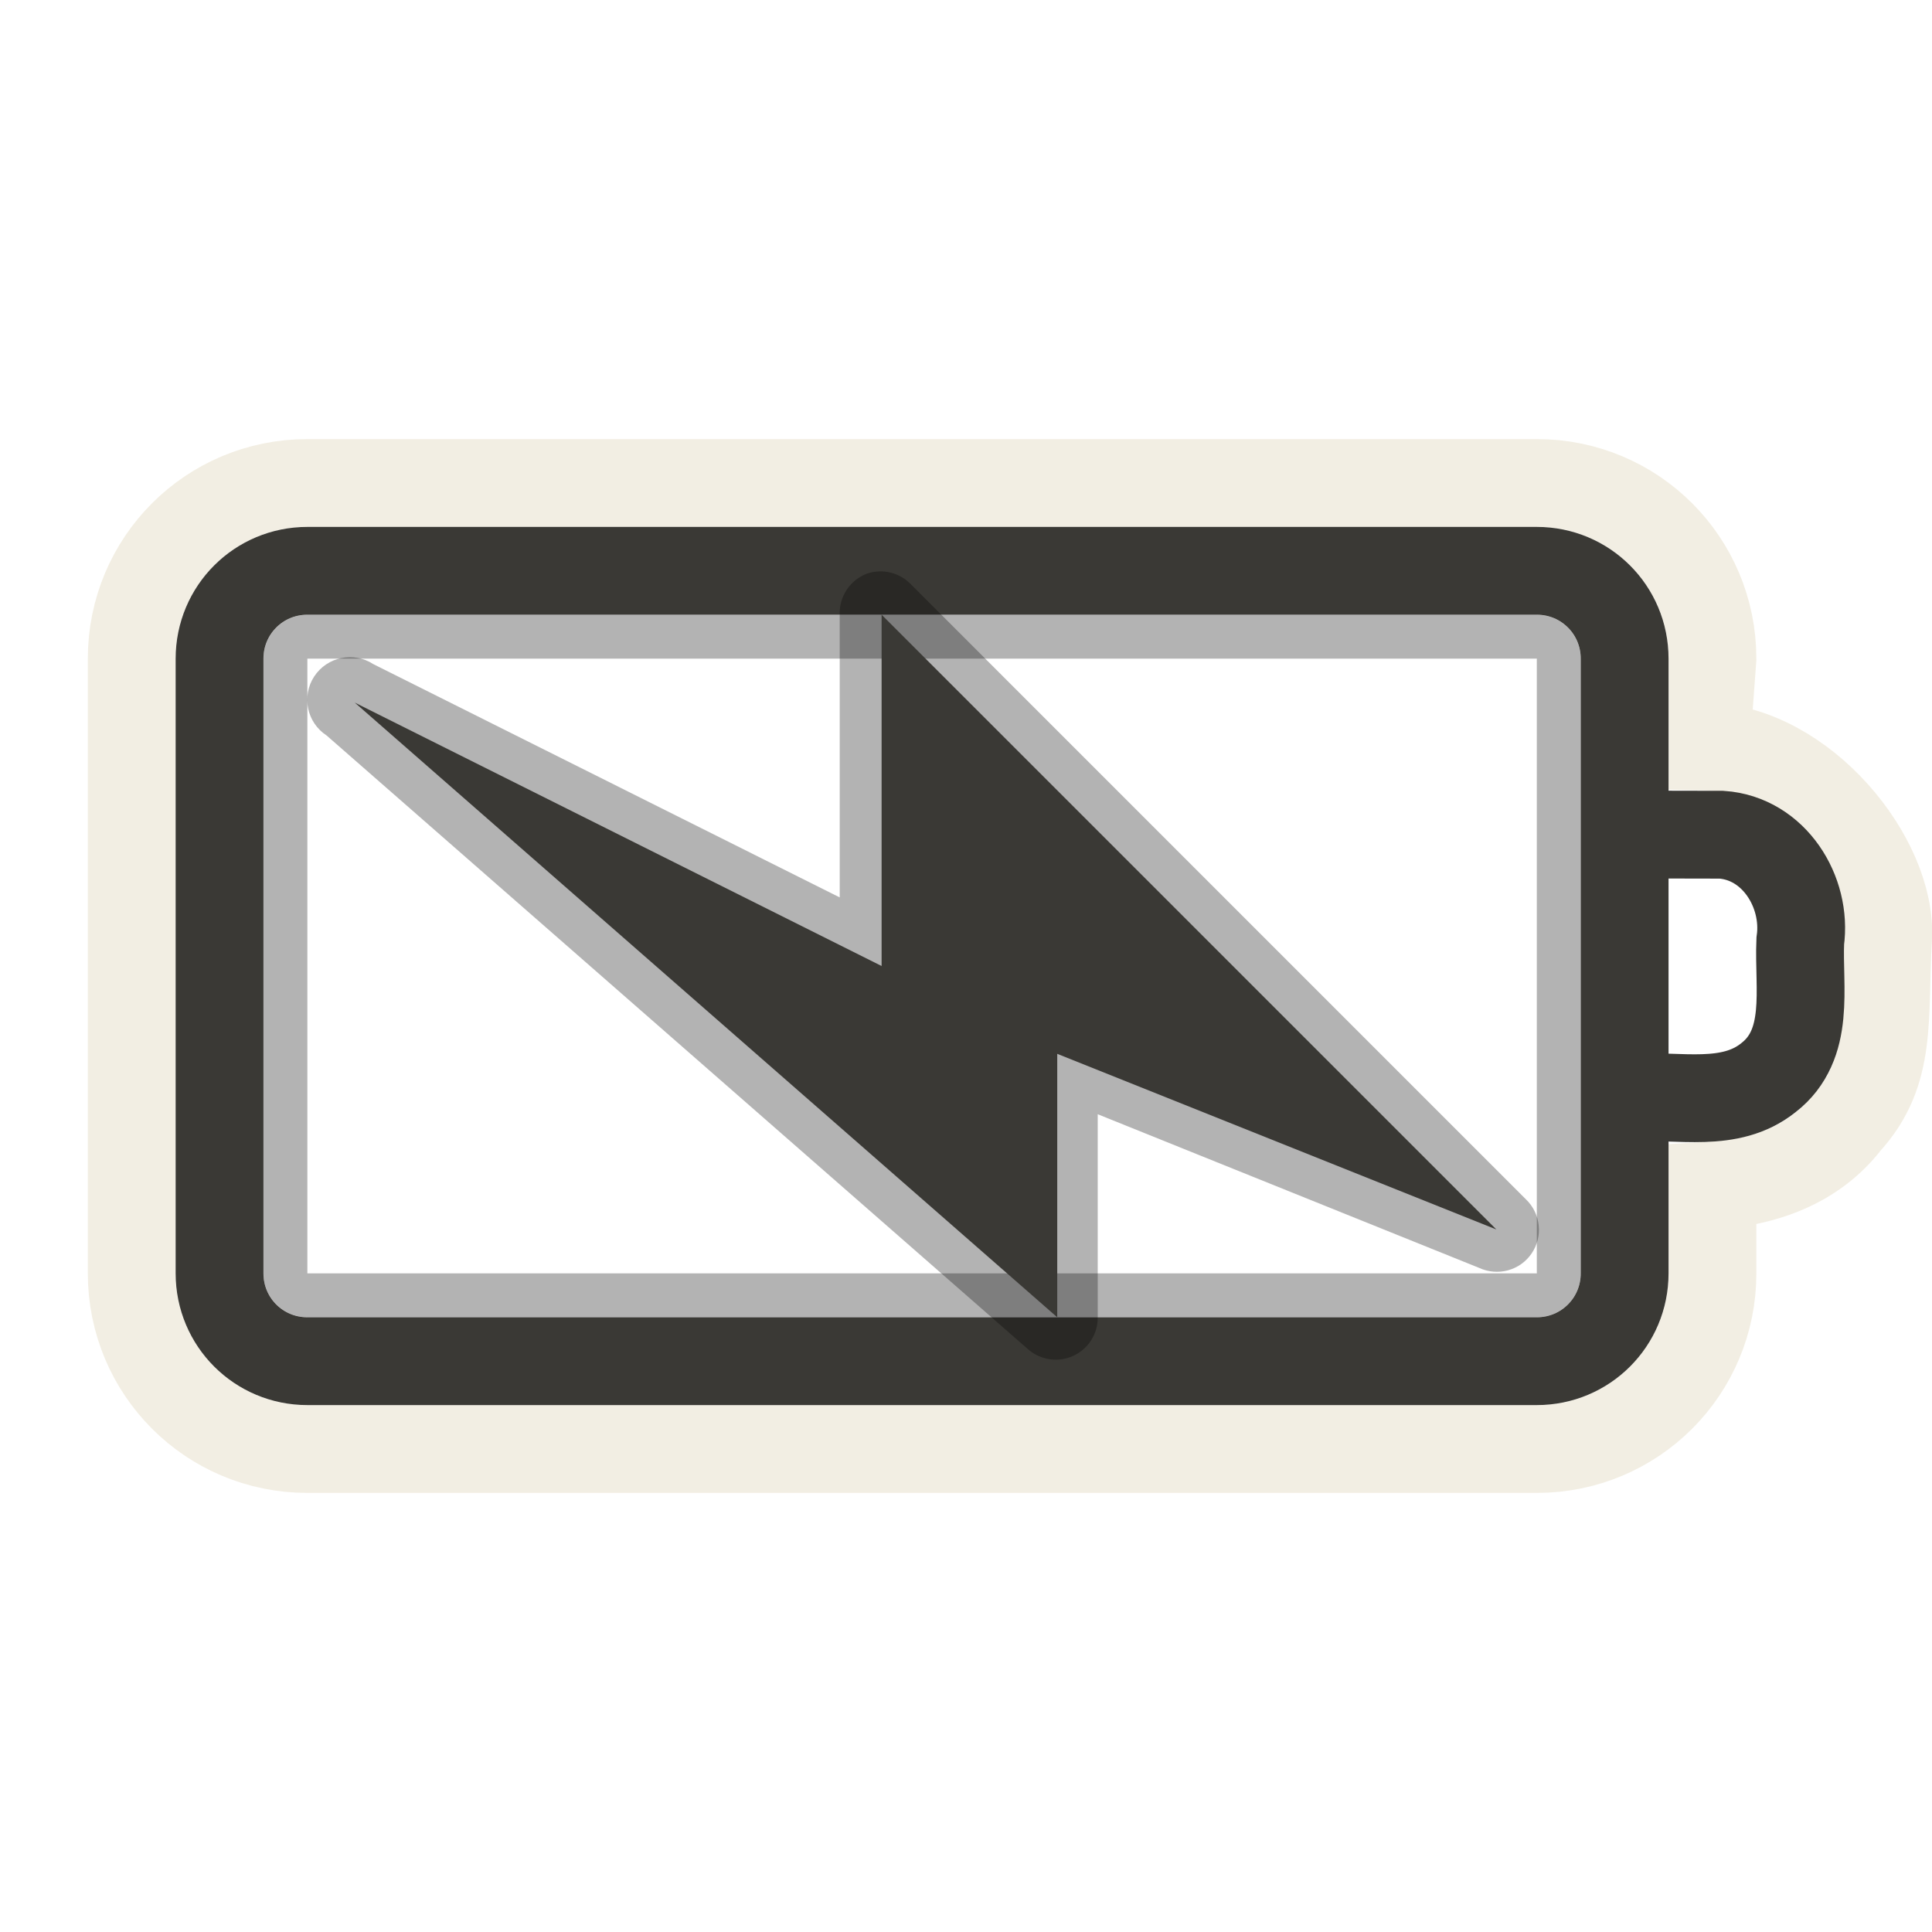
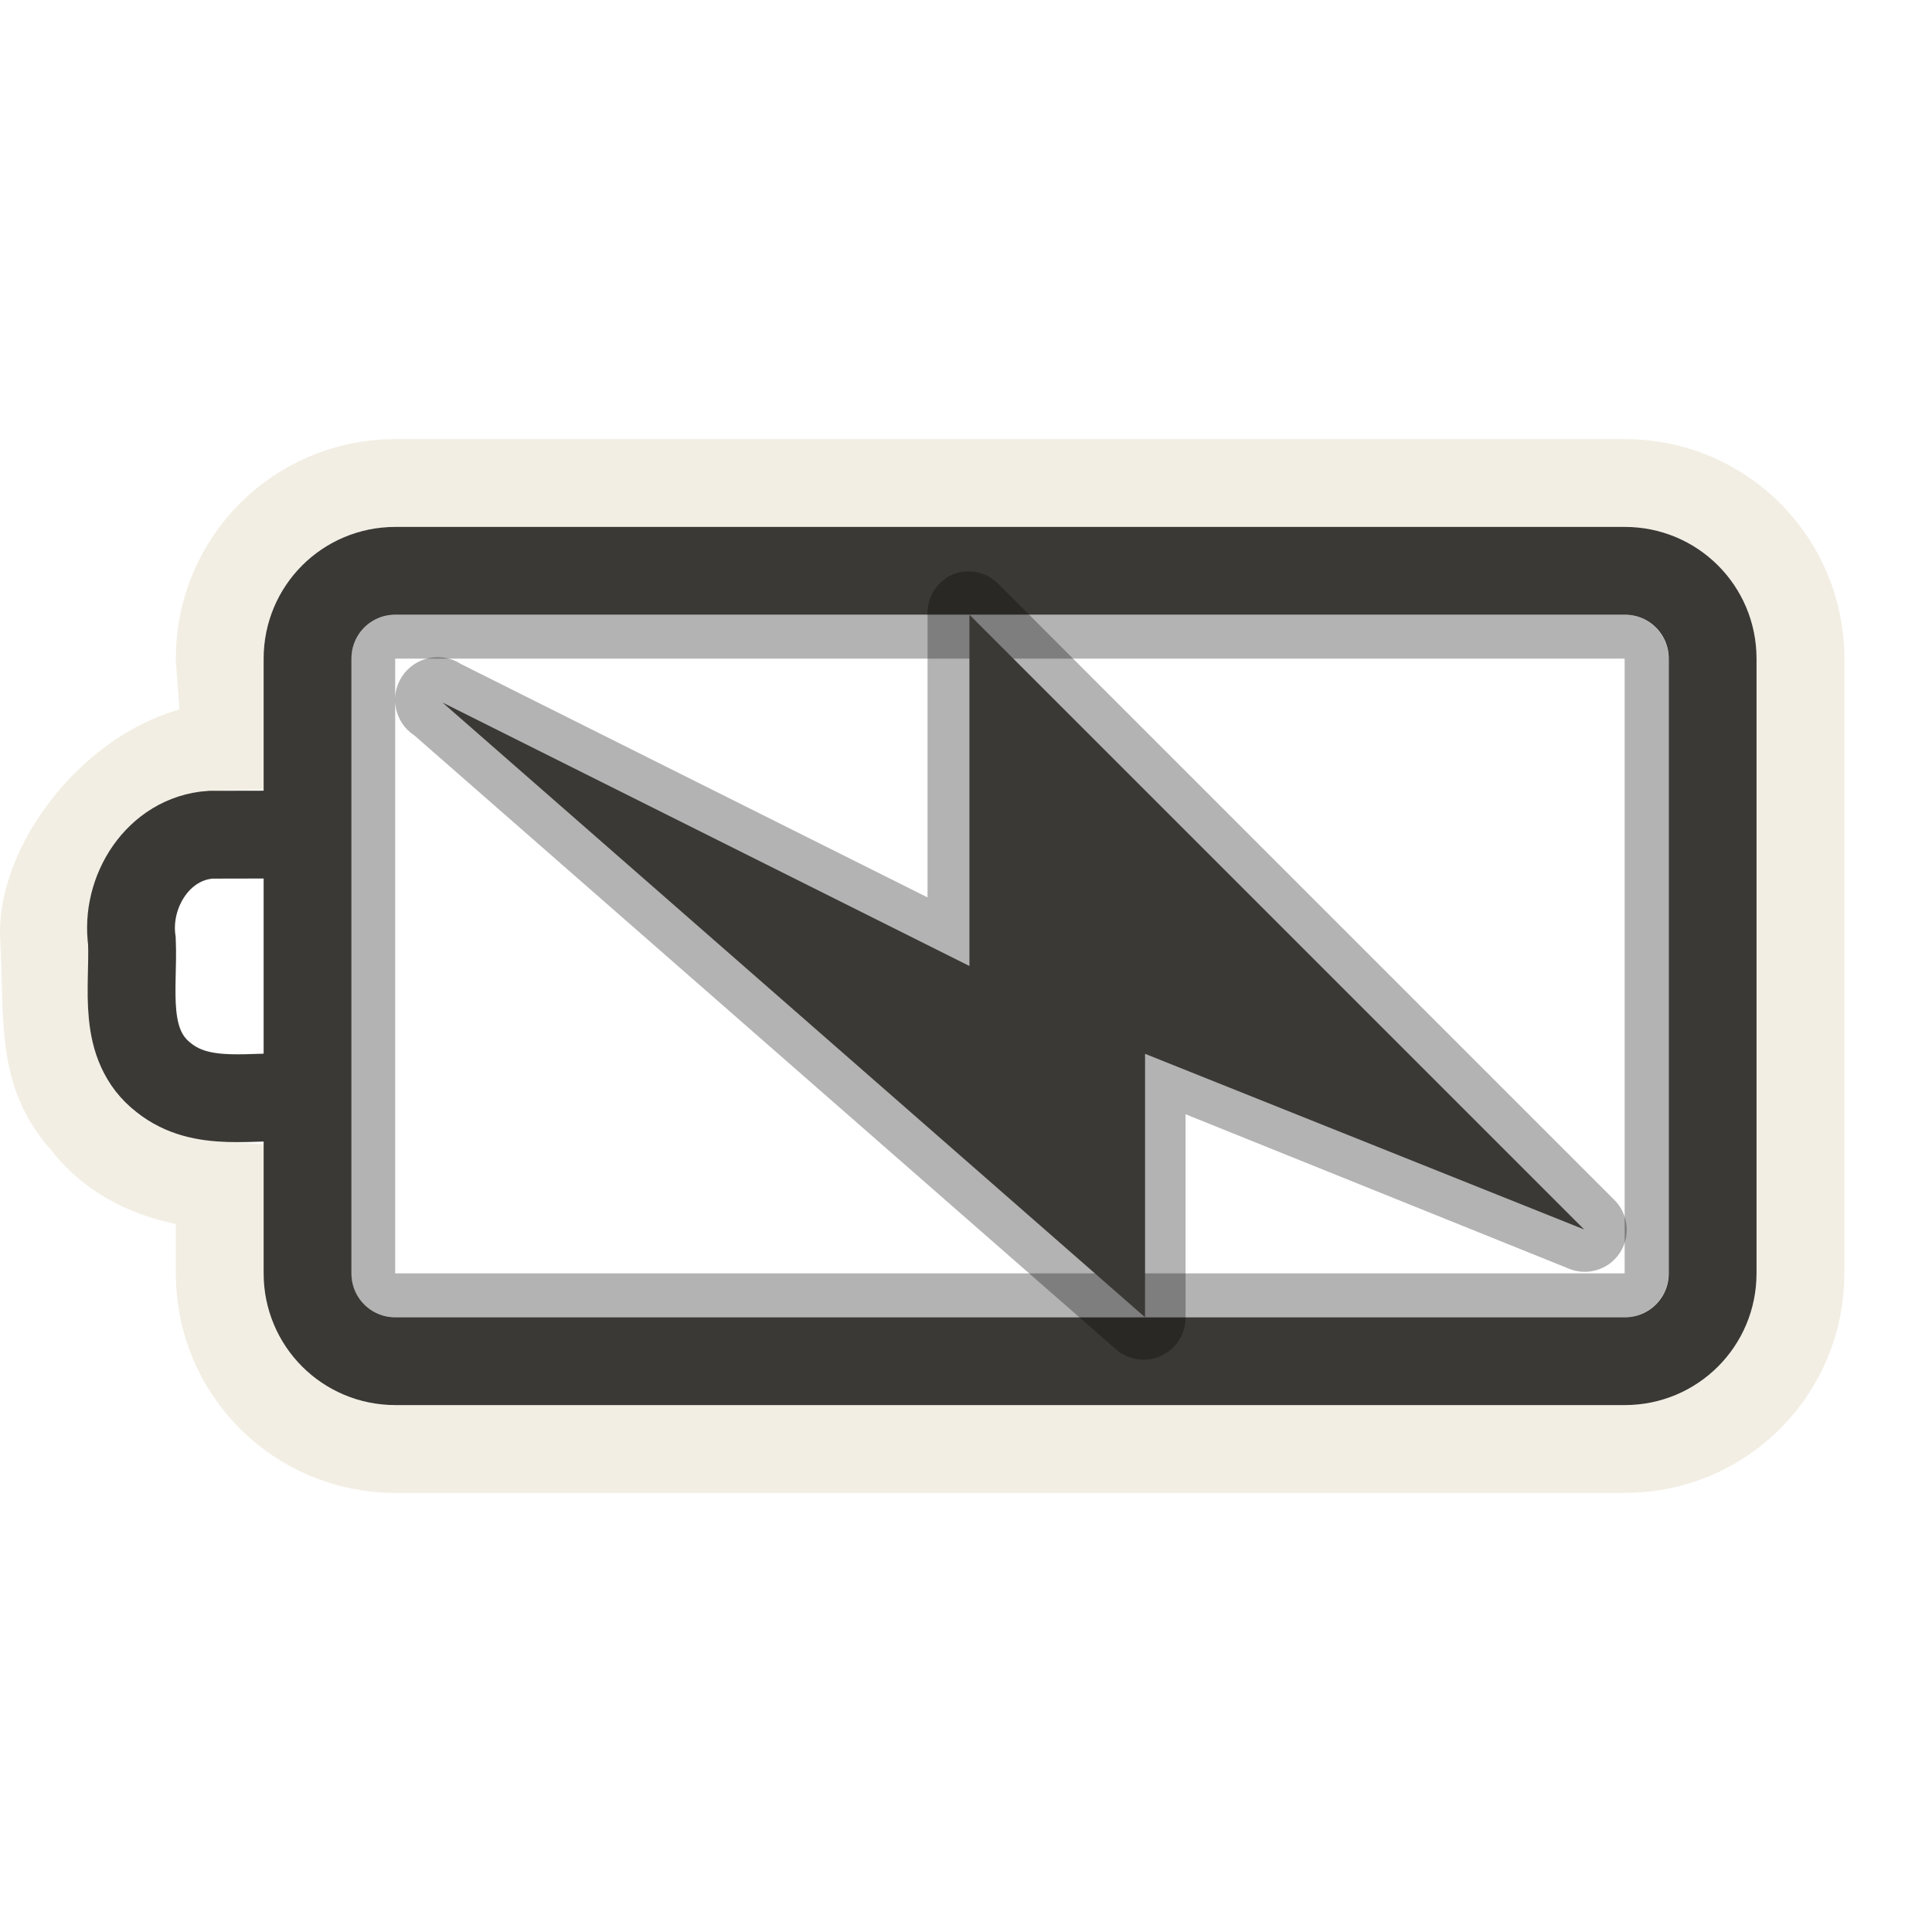
<svg xmlns="http://www.w3.org/2000/svg" version="1.0" width="22" height="22" id="svg3240">
-   <defs id="defs3242" />
-   <g transform="translate(-1,-1)" id="layer1">
-     <rect width="14.5" height="7.5" rx="0.25" ry="0.25" x="4.25" y="8.25" id="rect3236" style="opacity:0.3;fill:none;fill-opacity:1;fill-rule:nonzero;stroke:#000000;stroke-width:0.5;stroke-linecap:round;stroke-linejoin:miter;marker:none;marker-start:none;marker-mid:none;marker-end:none;stroke-miterlimit:4;stroke-dasharray:none;stroke-dashoffset:0;stroke-opacity:1;visibility:visible;display:inline;overflow:visible;enable-background:accumulate" />
-     <path d="M 4.5,6.5 C 3.392,6.5 2.5,7.392 2.5,8.5 L 2.5,15.5 C 2.5,16.608 3.392,17.5 4.5,17.5 L 18.5,17.5 C 19.608,17.5 20.5,16.608 20.5,15.5 L 20.5,14.5 C 21.087,14.465 21.66,14.263 22.031,13.781 C 22.556,13.206 22.446,12.592 22.5,11.688 C 22.554,10.783 21.531,9.524 20.426,9.5 L 20.5,8.5 C 20.5,7.392 19.608,6.5 18.5,6.5 L 4.5,6.5 z" id="rect3225" style="opacity:0.6;fill:none;fill-opacity:1;fill-rule:nonzero;stroke:#eae3d0;stroke-width:1;stroke-linecap:round;stroke-linejoin:miter;marker:none;marker-start:none;marker-mid:none;marker-end:none;stroke-miterlimit:4;stroke-dasharray:none;stroke-dashoffset:0;stroke-opacity:1;visibility:visible;display:inline;overflow:visible;enable-background:accumulate" />
-     <path d="M 4.5,7.5 L 18.5,7.5 C 19.054,7.5 19.5,7.946 19.5,8.5 L 19.5,15.5 C 19.5,16.054 19.054,16.5 18.5,16.5 L 4.5,16.5 C 3.946,16.5 3.5,16.054 3.5,15.5 L 3.5,8.5 C 3.5,7.946 3.946,7.5 4.5,7.5 z M 19.618,10.503 C 19.946,10.503 20.275,10.504 20.603,10.505 C 21.2,10.546 21.579,11.155 21.5,11.717 C 21.477,12.25 21.624,12.894 21.137,13.272 C 20.698,13.623 20.116,13.464 19.6,13.5" id="rect2442" style="fill:none;fill-opacity:1;fill-rule:nonzero;stroke:#3a3935;stroke-width:1;stroke-linecap:round;stroke-linejoin:miter;marker:none;marker-start:none;marker-mid:none;marker-end:none;stroke-miterlimit:4;stroke-dashoffset:0;stroke-opacity:1;visibility:visible;display:inline;overflow:visible;enable-background:accumulate" />
-     <path d="M 10.875,7.531 C 10.68,7.603 10.554,7.793 10.562,8 L 10.562,11.219 L 5.25,8.562 C 5.026,8.416 4.725,8.479 4.578,8.703 C 4.431,8.927 4.494,9.228 4.719,9.375 L 12.719,16.375 C 12.863,16.492 13.061,16.516 13.229,16.436 C 13.396,16.355 13.502,16.186 13.5,16 L 13.5,13.688 L 17.844,15.438 C 18.056,15.536 18.31,15.467 18.441,15.273 C 18.573,15.079 18.545,14.818 18.375,14.656 L 11.375,7.656 C 11.247,7.521 11.052,7.472 10.875,7.531 z" id="path3160" style="opacity:0.3;fill:#000000;fill-opacity:1;fill-rule:evenodd;stroke:none" />
-     <path d="M 18.039,15 L 11.039,8 L 11.039,12 L 5.039,9 L 13.039,16 L 13.039,13 L 18.039,15 z" id="path3172" style="fill:#3a3935;fill-opacity:1;fill-rule:evenodd;stroke:none" />
-   </g>
+   <defs id="defs3242">
+     </defs>
+   <rect style="opacity:0.3;fill:none;fill-opacity:1;fill-rule:nonzero;stroke:#000000;stroke-width:0.5;stroke-linecap:round;stroke-linejoin:miter;marker:none;marker-start:none;marker-mid:none;marker-end:none;stroke-miterlimit:4;stroke-dasharray:none;stroke-dashoffset:0;stroke-opacity:1;visibility:visible;display:inline;overflow:visible;enable-background:accumulate" id="rect3236" y="7.25" x="4.25" ry="0.25" rx="0.25" height="7.5" width="14.5" />
+   <path style="opacity:0.6;fill:none;fill-opacity:1;fill-rule:nonzero;stroke:#eae3d0;stroke-width:1;stroke-linecap:round;stroke-linejoin:miter;marker:none;marker-start:none;marker-mid:none;marker-end:none;stroke-miterlimit:4;stroke-dasharray:none;stroke-dashoffset:0;stroke-opacity:1;visibility:visible;display:inline;overflow:visible;enable-background:accumulate" id="rect3225" d="M 18.502,5.5 C 19.61,5.5 20.502,6.392 20.502,7.5 L 20.502,14.5 C 20.502,15.608 19.61,16.5 18.502,16.5 L 4.502,16.5 C 3.394,16.5 2.502,15.608 2.502,14.5 L 2.502,13.5 C 1.915,13.465 1.342,13.263 0.971,12.781 C 0.446,12.206 0.556,11.592 0.502,10.688 C 0.448,9.783 1.471,8.524 2.576,8.5 L 2.502,7.5 C 2.502,6.392 3.394,5.5 4.502,5.5 L 18.502,5.5 z" />
+   <path style="fill:none;fill-opacity:1;fill-rule:nonzero;stroke:#3a3935;stroke-width:1;stroke-linecap:round;stroke-linejoin:miter;marker:none;marker-start:none;marker-mid:none;marker-end:none;stroke-miterlimit:4;stroke-dashoffset:0;stroke-opacity:1;visibility:visible;display:inline;overflow:visible;enable-background:accumulate" id="rect2442" d="M 18.502,6.5 L 4.502,6.5 C 3.948,6.5 3.502,6.946 3.502,7.5 L 3.502,14.5 C 3.502,15.054 3.948,15.5 4.502,15.5 L 18.502,15.5 C 19.056,15.5 19.502,15.054 19.502,14.5 L 19.502,7.5 C 19.502,6.946 19.056,6.5 18.502,6.5 z M 3.384,9.503 C 3.056,9.503 2.728,9.504 2.399,9.505 C 1.802,9.546 1.423,10.155 1.502,10.717 C 1.525,11.25 1.378,11.894 1.865,12.272 C 2.304,12.623 2.886,12.464 3.402,12.5" />
+   <path style="opacity:0.3;fill:#000000;fill-opacity:1;fill-rule:evenodd;stroke:none" id="path3160" d="M 10.875,6.531 C 10.68,6.603 10.554,6.793 10.562,7 L 10.562,10.219 L 5.25,7.562 C 5.026,7.416 4.725,7.479 4.578,7.703 C 4.431,7.927 4.494,8.228 4.719,8.375 L 12.719,15.375 C 12.863,15.492 13.061,15.516 13.229,15.436 C 13.396,15.355 13.502,15.186 13.5,15 L 13.5,12.688 L 17.844,14.438 C 18.056,14.536 18.31,14.467 18.441,14.273 C 18.573,14.079 18.545,13.818 18.375,13.656 L 11.375,6.656 C 11.247,6.521 11.052,6.472 10.875,6.531 z" />
+   <path style="fill:#3a3935;fill-opacity:1;fill-rule:evenodd;stroke:none" id="path3172" d="M 18.039,14 L 11.039,7 L 11.039,11 L 5.039,8 L 13.039,15 L 13.039,12 L 18.039,14 z" />
</svg>
